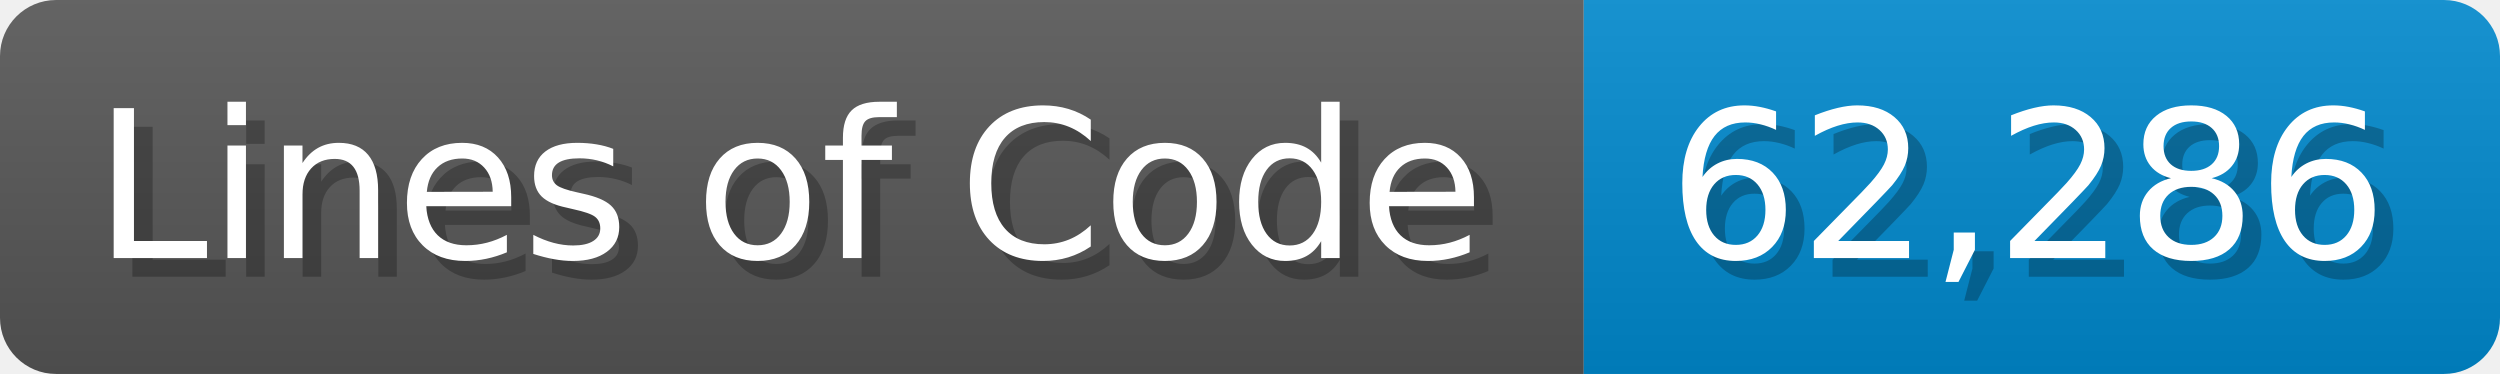
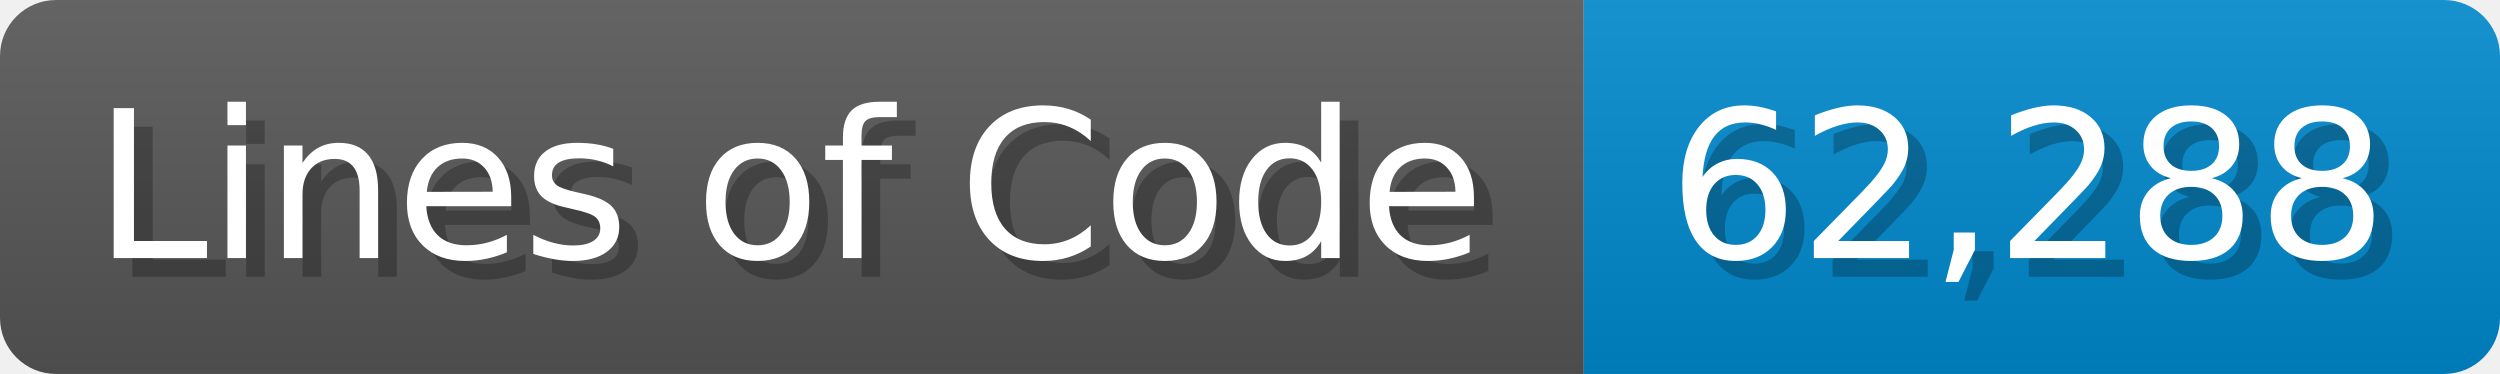
<svg xmlns="http://www.w3.org/2000/svg" width="133.7" height="20" viewBox="0 0 1337 200">
  <linearGradient id="a" x2="0" y2="100%">
    <stop offset="0" stop-opacity=".1" stop-color="#EEE" />
    <stop offset="1" stop-opacity=".1" />
  </linearGradient>
  <mask id="m">
    <rect width="1337" height="200" rx="30" fill="#FFF" />
  </mask>
  <g mask="url(#m)">
    <rect width="847" height="200" fill="#555" />
    <rect width="490" height="200" fill="#08C" x="847" />
    <rect width="1337" height="200" fill="url(#a)" />
  </g>
  <g fill="#fff" text-anchor="start" font-family="Verdana,DejaVu Sans,sans-serif" font-size="110">
    <text x="60" y="148" textLength="747" fill="#000" opacity="0.25">Lines of Code</text>
    <text x="50" y="138" textLength="747">Lines of Code</text>
-     <text x="902" y="148" textLength="390" fill="#000" opacity="0.25">62,286</text>
-     <text x="892" y="138" textLength="390">62,286</text>
+     <text x="902" y="148" textLength="390" fill="#000" opacity="0.25">62,288</text>
+     <text x="892" y="138" textLength="390">62,288</text>
  </g>
</svg>
